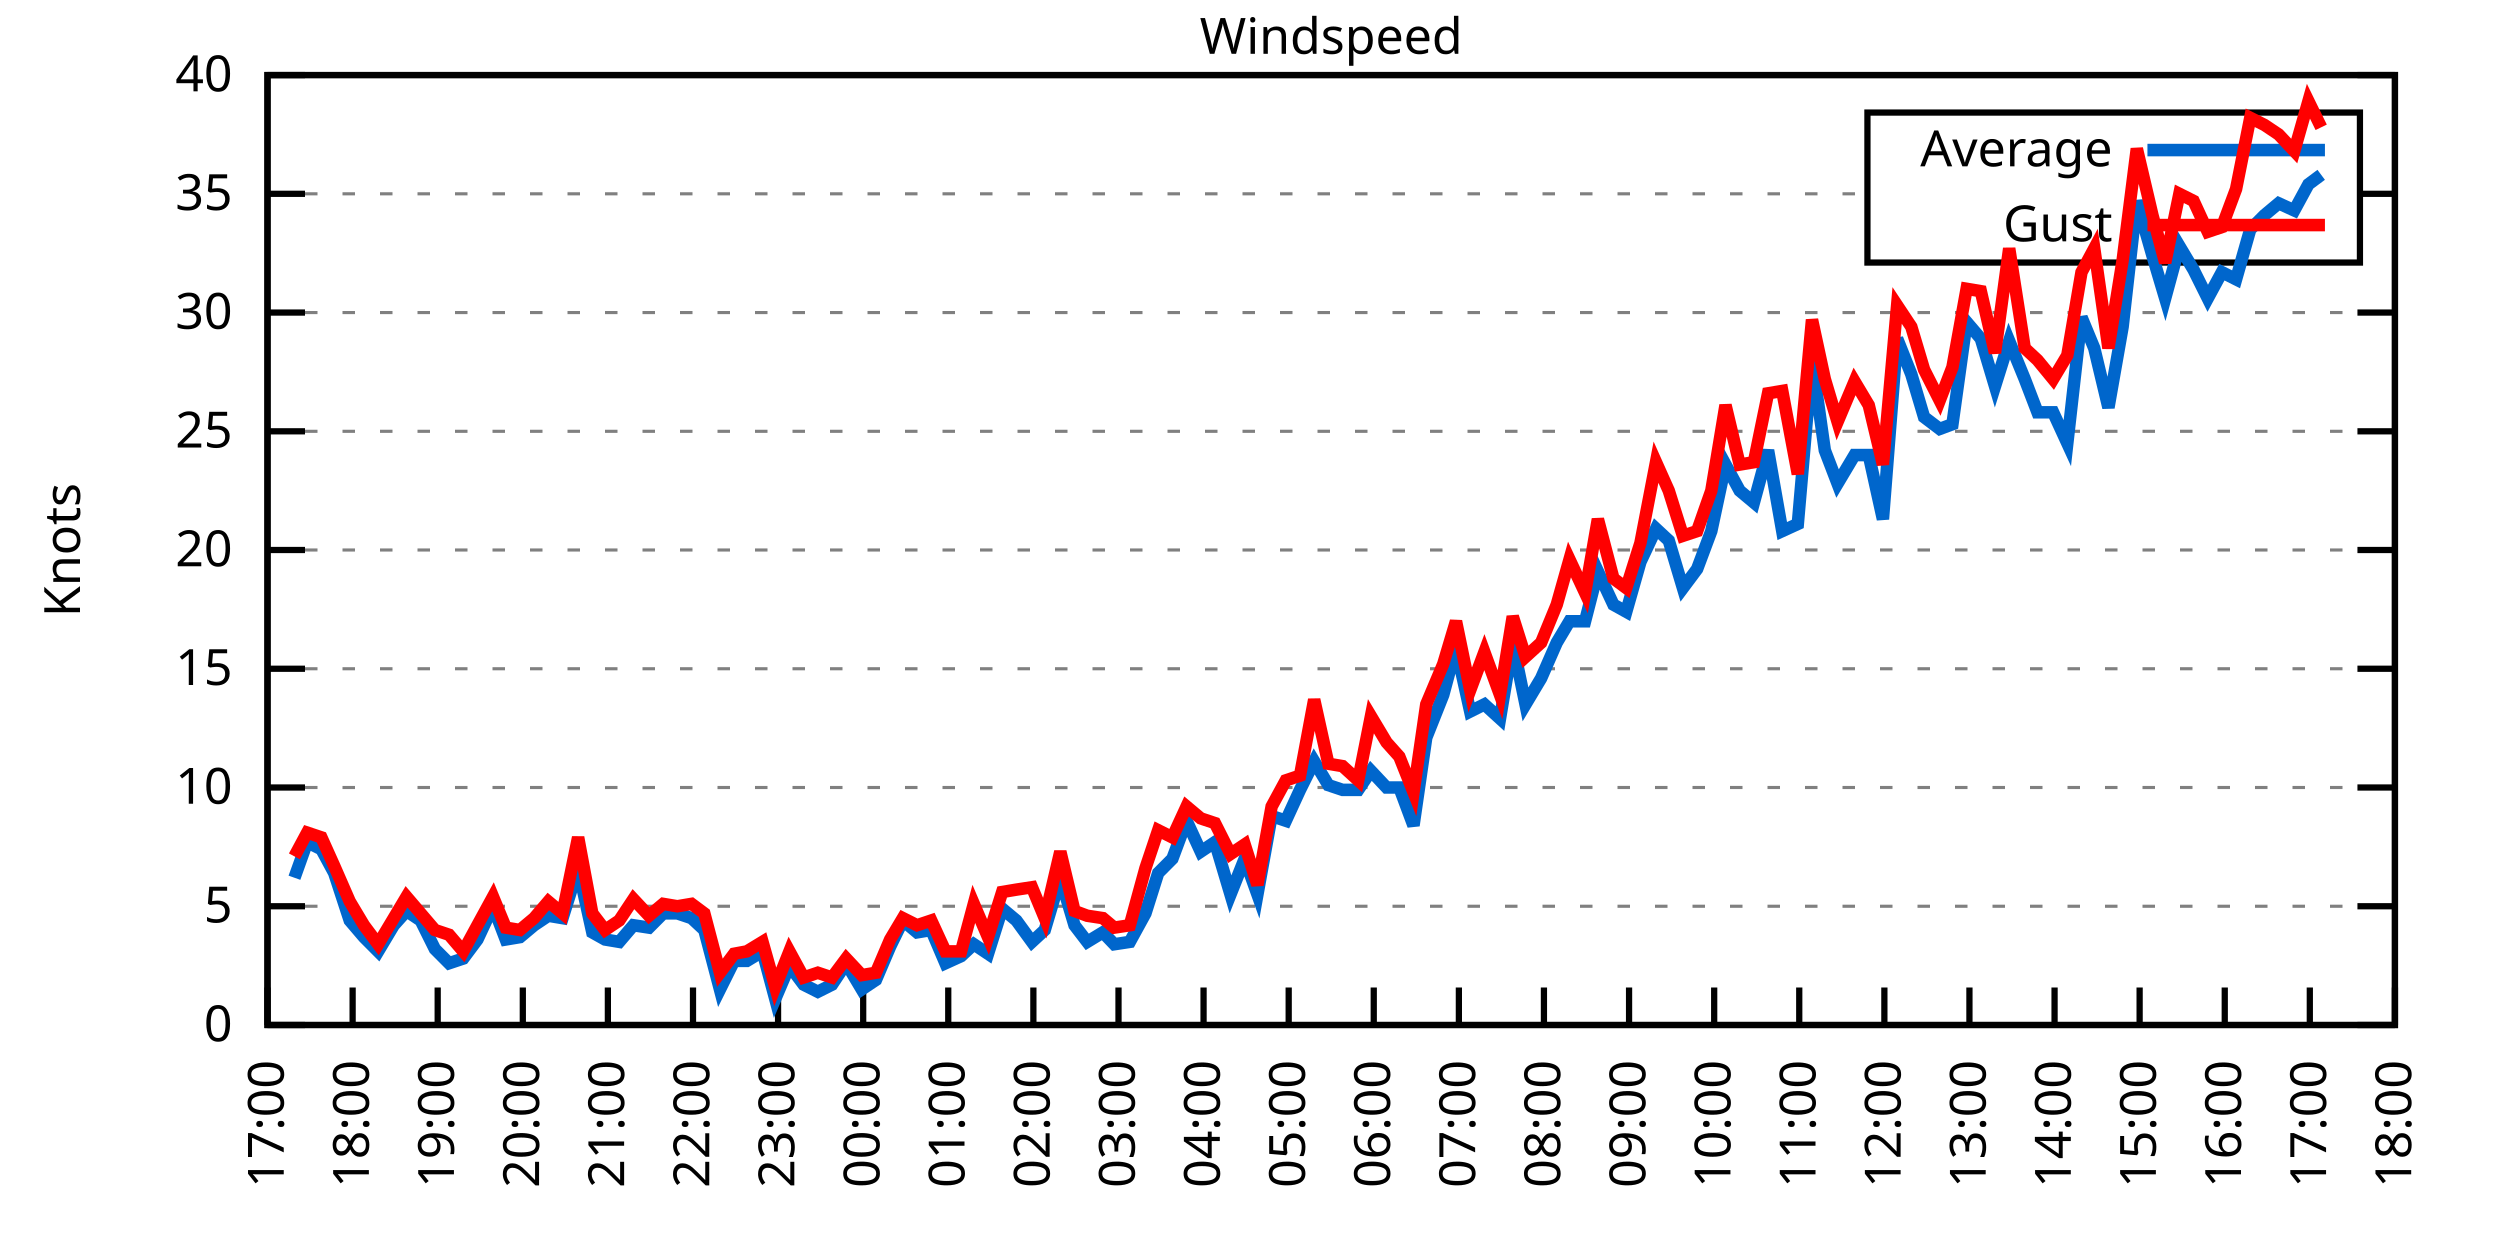
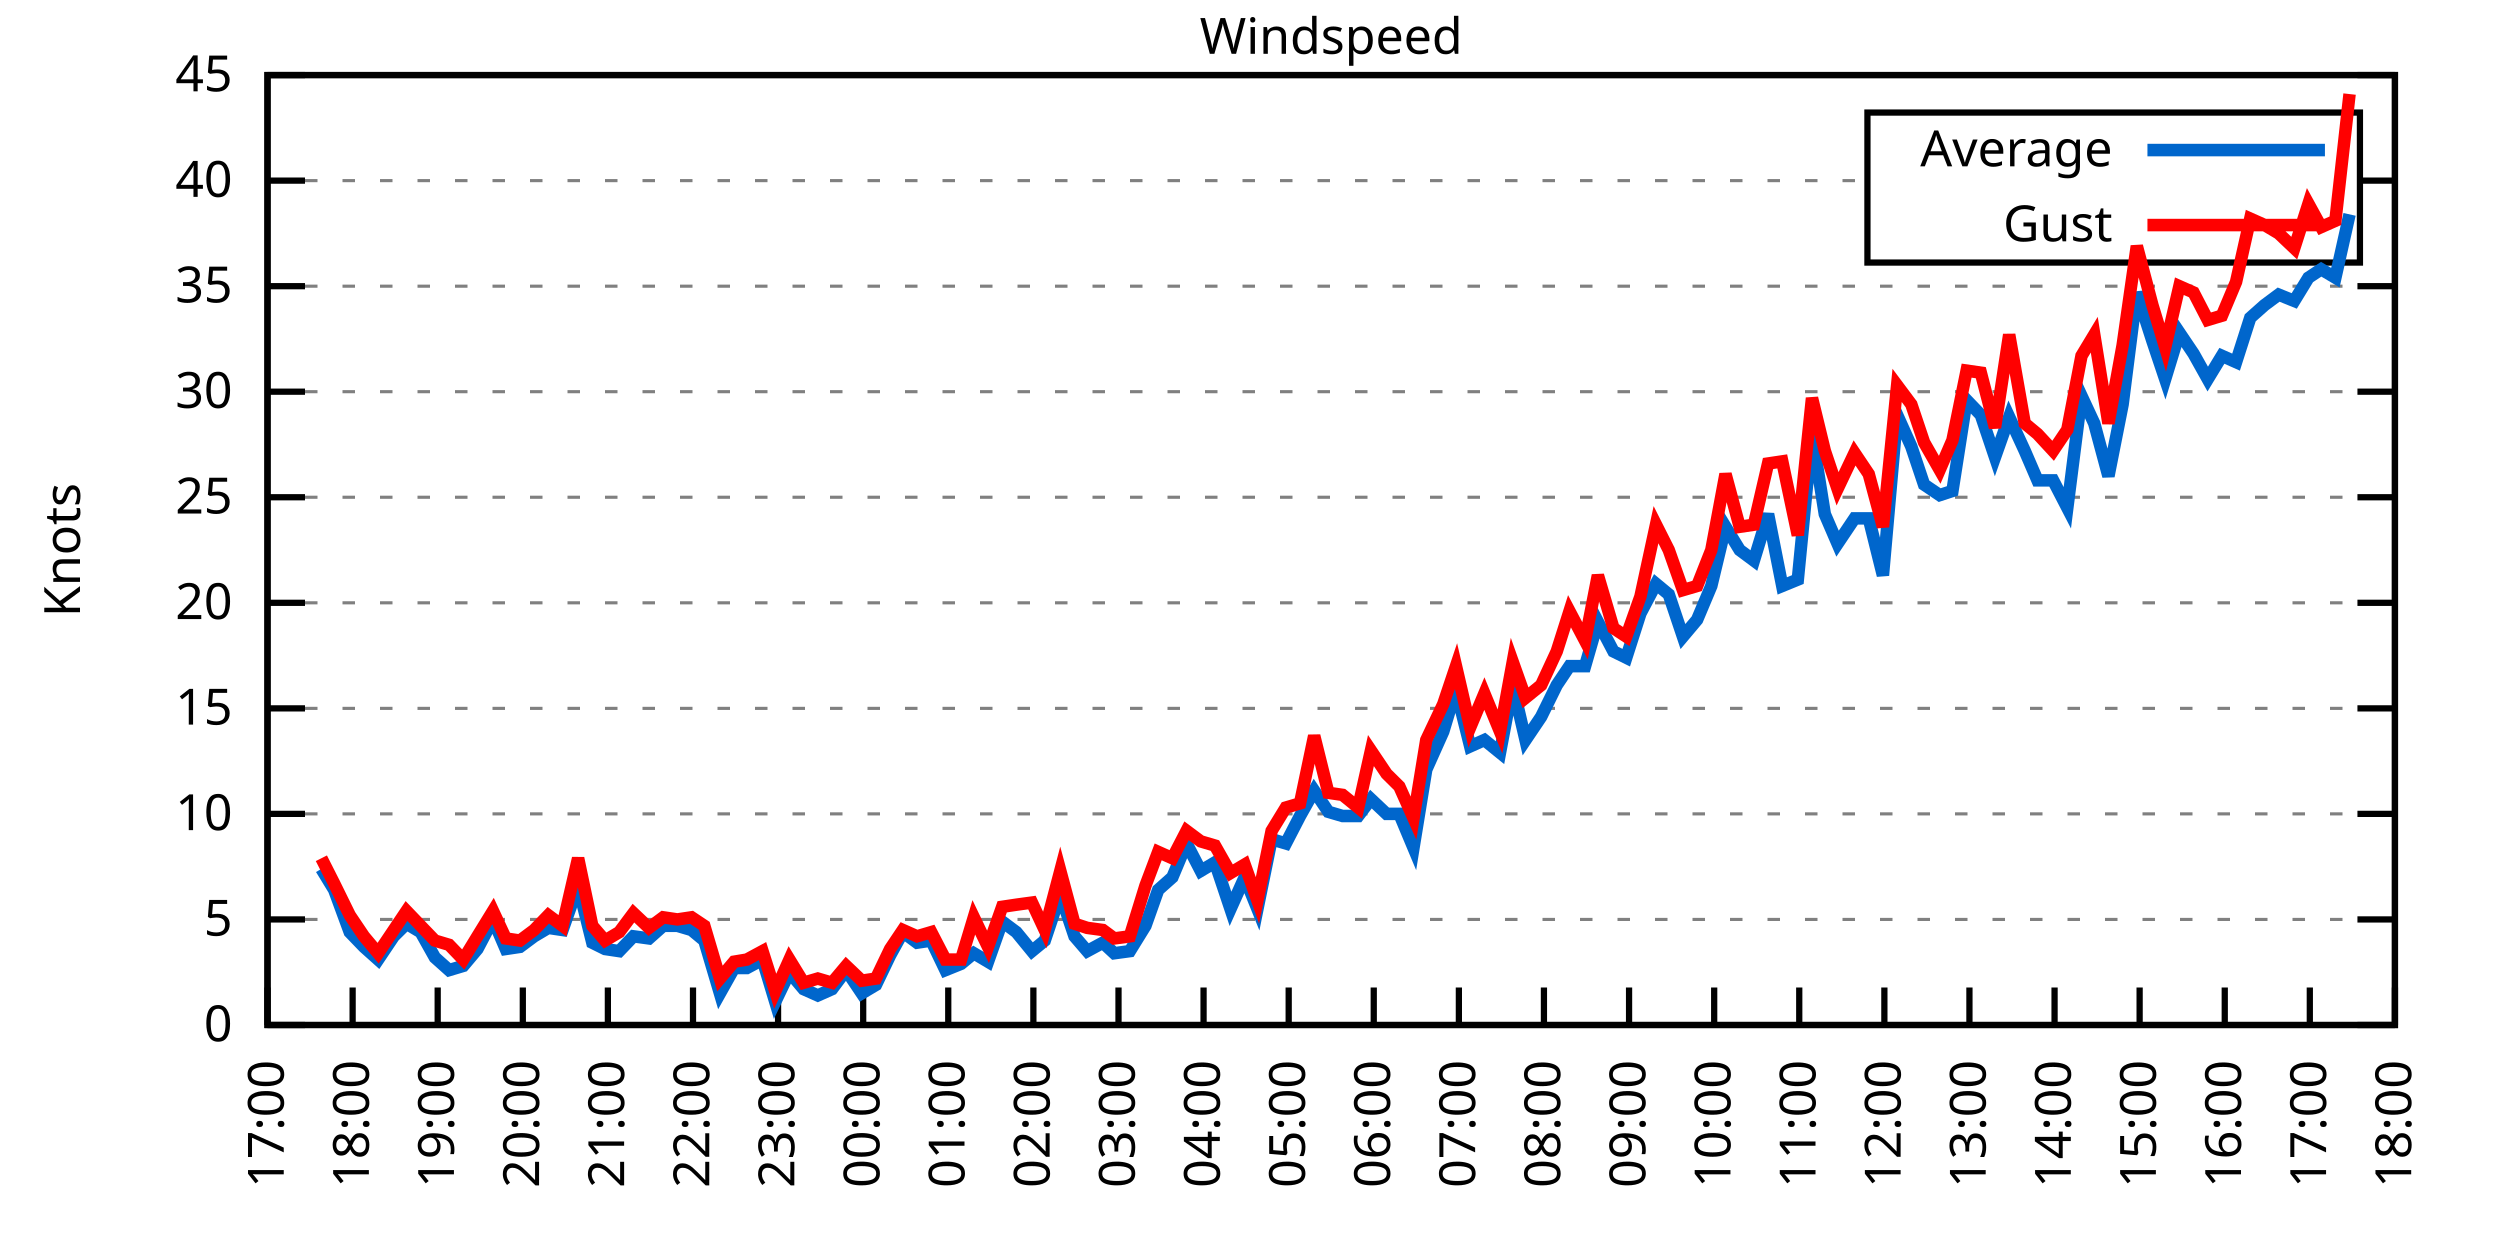
<svg xmlns="http://www.w3.org/2000/svg" xmlns:xlink="http://www.w3.org/1999/xlink" width="400" height="200" viewBox="0 0 400 200">
  <g id="gnuplot_canvas">
    <rect x="0" y="0" width="400" height="200" fill="none" />
    <defs>
      <circle id="gpDot" r="0.5" stroke-width="0.5" stroke="currentColor" />
      <path id="gpPt0" stroke-width="0.333" stroke="currentColor" d="M-1,0 h2 M0,-1 v2" />
      <path id="gpPt1" stroke-width="0.333" stroke="currentColor" d="M-1,-1 L1,1 M1,-1 L-1,1" />
      <path id="gpPt2" stroke-width="0.333" stroke="currentColor" d="M-1,0 L1,0 M0,-1 L0,1 M-1,-1 L1,1 M-1,1 L1,-1" />
      <rect id="gpPt3" stroke-width="0.333" stroke="currentColor" x="-1" y="-1" width="2" height="2" />
      <rect id="gpPt4" stroke-width="0.333" stroke="currentColor" fill="currentColor" x="-1" y="-1" width="2" height="2" />
      <circle id="gpPt5" stroke-width="0.333" stroke="currentColor" cx="0" cy="0" r="1" />
      <use xlink:href="#gpPt5" id="gpPt6" fill="currentColor" stroke="none" />
      <path id="gpPt7" stroke-width="0.333" stroke="currentColor" d="M0,-1.33 L-1.33,0.67 L1.33,0.67 z" />
      <use xlink:href="#gpPt7" id="gpPt8" fill="currentColor" stroke="none" />
      <use xlink:href="#gpPt7" id="gpPt9" stroke="currentColor" transform="rotate(180)" />
      <use xlink:href="#gpPt9" id="gpPt10" fill="currentColor" stroke="none" />
      <use xlink:href="#gpPt3" id="gpPt11" stroke="currentColor" transform="rotate(45)" />
      <use xlink:href="#gpPt11" id="gpPt12" fill="currentColor" stroke="none" />
      <path id="gpPt13" stroke-width="0.333" stroke="currentColor" d="M0,1.330 L1.265,0.411 L0.782,-1.067 L-0.782,-1.076 L-1.265,0.411 z" />
      <use xlink:href="#gpPt13" id="gpPt14" fill="currentColor" stroke="none" />
      <filter id="textbox" filterUnits="objectBoundingBox" x="0" y="0" height="1" width="1">
        <feFlood flood-color="white" flood-opacity="1" result="bgnd" />
        <feComposite in="SourceGraphic" in2="bgnd" operator="atop" />
      </filter>
      <filter id="greybox" filterUnits="objectBoundingBox" x="0" y="0" height="1" width="1">
        <feFlood flood-color="lightgrey" flood-opacity="1" result="grey" />
        <feComposite in="SourceGraphic" in2="grey" operator="atop" />
      </filter>
    </defs>
    <g fill="none" color="white" stroke="currentColor" stroke-width="1.00" stroke-linecap="butt" stroke-linejoin="miter">
</g>
    <g fill="none" color="black" stroke="currentColor" stroke-width="1.00" stroke-linecap="butt" stroke-linejoin="miter">
      <g stroke="none" shape-rendering="crispEdges">
        <polygon fill="rgb(255, 255, 255)" points="42.80,164.00 383.18,164.00 383.18,12.02 42.80,12.02 " />
      </g>
    </g>
    <g fill="none" color="black" stroke="currentColor" stroke-width="1.00" stroke-linecap="butt" stroke-linejoin="miter">
</g>
    <g fill="none" color="black" stroke="black" stroke-width="0.50" stroke-linecap="butt" stroke-linejoin="miter">
</g>
    <g fill="none" color="gray" stroke="currentColor" stroke-width="0.50" stroke-linecap="butt" stroke-linejoin="miter">
      <path stroke="gray" stroke-dasharray="2,4" class="gridline" d="M42.80,164.00 L383.19,164.00  " />
    </g>
    <g fill="none" color="gray" stroke="gray" stroke-width="1.00" stroke-linecap="butt" stroke-linejoin="miter">
</g>
    <g fill="none" color="black" stroke="currentColor" stroke-width="1.00" stroke-linecap="butt" stroke-linejoin="miter">
      <path stroke="black" d="M42.80,164.00 L48.80,164.00 M383.19,164.00 L377.19,164.00  " />
      <g transform="translate(37.20,166.60)" stroke="none" fill="black" font-family="Sans" font-size="8.00" text-anchor="end">
        <text>
          <tspan font-family="Sans"> 0</tspan>
        </text>
      </g>
    </g>
    <g fill="none" color="black" stroke="currentColor" stroke-width="1.00" stroke-linecap="butt" stroke-linejoin="miter">
</g>
    <g fill="none" color="black" stroke="black" stroke-width="0.50" stroke-linecap="butt" stroke-linejoin="miter">
</g>
    <g fill="none" color="gray" stroke="currentColor" stroke-width="0.50" stroke-linecap="butt" stroke-linejoin="miter">
-       <path stroke="gray" stroke-dasharray="2,4" class="gridline" d="M42.80,145.00 L383.19,145.00  " />
-     </g>
-     <g fill="none" color="gray" stroke="gray" stroke-width="1.00" stroke-linecap="butt" stroke-linejoin="miter">
- </g>
-     <g fill="none" color="black" stroke="currentColor" stroke-width="1.00" stroke-linecap="butt" stroke-linejoin="miter">
-       <path stroke="black" d="M42.80,145.00 L48.80,145.00 M383.19,145.00 L377.19,145.00  " />
-       <g transform="translate(37.20,147.60)" stroke="none" fill="black" font-family="Sans" font-size="8.00" text-anchor="end">
+       <path stroke="gray" stroke-dasharray="2,4" class="gridline" d="M42.80,147.11 L383.19,147.11  " />
+     </g>
+     <g fill="none" color="gray" stroke="gray" stroke-width="1.00" stroke-linecap="butt" stroke-linejoin="miter">
+ </g>
+     <g fill="none" color="black" stroke="currentColor" stroke-width="1.00" stroke-linecap="butt" stroke-linejoin="miter">
+       <path stroke="black" d="M42.80,147.11 L48.80,147.11 M383.19,147.11 L377.19,147.11  " />
+       <g transform="translate(37.20,149.71)" stroke="none" fill="black" font-family="Sans" font-size="8.00" text-anchor="end">
        <text>
          <tspan font-family="Sans"> 5</tspan>
        </text>
      </g>
    </g>
    <g fill="none" color="black" stroke="currentColor" stroke-width="1.00" stroke-linecap="butt" stroke-linejoin="miter">
</g>
    <g fill="none" color="black" stroke="black" stroke-width="0.50" stroke-linecap="butt" stroke-linejoin="miter">
</g>
    <g fill="none" color="gray" stroke="currentColor" stroke-width="0.50" stroke-linecap="butt" stroke-linejoin="miter">
-       <path stroke="gray" stroke-dasharray="2,4" class="gridline" d="M42.80,126.00 L383.19,126.00  " />
-     </g>
-     <g fill="none" color="gray" stroke="gray" stroke-width="1.00" stroke-linecap="butt" stroke-linejoin="miter">
- </g>
-     <g fill="none" color="black" stroke="currentColor" stroke-width="1.00" stroke-linecap="butt" stroke-linejoin="miter">
-       <path stroke="black" d="M42.80,126.00 L48.80,126.00 M383.19,126.00 L377.19,126.00  " />
-       <g transform="translate(37.20,128.60)" stroke="none" fill="black" font-family="Sans" font-size="8.00" text-anchor="end">
+       <path stroke="gray" stroke-dasharray="2,4" class="gridline" d="M42.80,130.22 L383.19,130.22  " />
+     </g>
+     <g fill="none" color="gray" stroke="gray" stroke-width="1.00" stroke-linecap="butt" stroke-linejoin="miter">
+ </g>
+     <g fill="none" color="black" stroke="currentColor" stroke-width="1.00" stroke-linecap="butt" stroke-linejoin="miter">
+       <path stroke="black" d="M42.80,130.22 L48.80,130.22 M383.19,130.22 L377.19,130.22  " />
+       <g transform="translate(37.20,132.82)" stroke="none" fill="black" font-family="Sans" font-size="8.00" text-anchor="end">
        <text>
          <tspan font-family="Sans"> 10</tspan>
        </text>
      </g>
    </g>
    <g fill="none" color="black" stroke="currentColor" stroke-width="1.00" stroke-linecap="butt" stroke-linejoin="miter">
</g>
    <g fill="none" color="black" stroke="black" stroke-width="0.50" stroke-linecap="butt" stroke-linejoin="miter">
</g>
    <g fill="none" color="gray" stroke="currentColor" stroke-width="0.50" stroke-linecap="butt" stroke-linejoin="miter">
-       <path stroke="gray" stroke-dasharray="2,4" class="gridline" d="M42.80,107.00 L383.19,107.00  " />
-     </g>
-     <g fill="none" color="gray" stroke="gray" stroke-width="1.00" stroke-linecap="butt" stroke-linejoin="miter">
- </g>
-     <g fill="none" color="black" stroke="currentColor" stroke-width="1.00" stroke-linecap="butt" stroke-linejoin="miter">
-       <path stroke="black" d="M42.80,107.00 L48.80,107.00 M383.19,107.00 L377.19,107.00  " />
-       <g transform="translate(37.20,109.60)" stroke="none" fill="black" font-family="Sans" font-size="8.00" text-anchor="end">
+       <path stroke="gray" stroke-dasharray="2,4" class="gridline" d="M42.80,113.34 L383.19,113.34  " />
+     </g>
+     <g fill="none" color="gray" stroke="gray" stroke-width="1.00" stroke-linecap="butt" stroke-linejoin="miter">
+ </g>
+     <g fill="none" color="black" stroke="currentColor" stroke-width="1.00" stroke-linecap="butt" stroke-linejoin="miter">
+       <path stroke="black" d="M42.80,113.34 L48.80,113.34 M383.19,113.34 L377.19,113.34  " />
+       <g transform="translate(37.20,115.94)" stroke="none" fill="black" font-family="Sans" font-size="8.00" text-anchor="end">
        <text>
          <tspan font-family="Sans"> 15</tspan>
        </text>
      </g>
    </g>
    <g fill="none" color="black" stroke="currentColor" stroke-width="1.00" stroke-linecap="butt" stroke-linejoin="miter">
</g>
    <g fill="none" color="black" stroke="black" stroke-width="0.50" stroke-linecap="butt" stroke-linejoin="miter">
</g>
    <g fill="none" color="gray" stroke="currentColor" stroke-width="0.50" stroke-linecap="butt" stroke-linejoin="miter">
-       <path stroke="gray" stroke-dasharray="2,4" class="gridline" d="M42.80,88.00 L383.19,88.00  " />
-     </g>
-     <g fill="none" color="gray" stroke="gray" stroke-width="1.00" stroke-linecap="butt" stroke-linejoin="miter">
- </g>
-     <g fill="none" color="black" stroke="currentColor" stroke-width="1.00" stroke-linecap="butt" stroke-linejoin="miter">
-       <path stroke="black" d="M42.80,88.00 L48.80,88.00 M383.19,88.00 L377.19,88.00  " />
-       <g transform="translate(37.20,90.60)" stroke="none" fill="black" font-family="Sans" font-size="8.00" text-anchor="end">
+       <path stroke="gray" stroke-dasharray="2,4" class="gridline" d="M42.80,96.45 L383.19,96.45  " />
+     </g>
+     <g fill="none" color="gray" stroke="gray" stroke-width="1.00" stroke-linecap="butt" stroke-linejoin="miter">
+ </g>
+     <g fill="none" color="black" stroke="currentColor" stroke-width="1.00" stroke-linecap="butt" stroke-linejoin="miter">
+       <path stroke="black" d="M42.80,96.45 L48.80,96.45 M383.19,96.45 L377.19,96.45  " />
+       <g transform="translate(37.20,99.05)" stroke="none" fill="black" font-family="Sans" font-size="8.00" text-anchor="end">
        <text>
          <tspan font-family="Sans"> 20</tspan>
        </text>
      </g>
    </g>
    <g fill="none" color="black" stroke="currentColor" stroke-width="1.00" stroke-linecap="butt" stroke-linejoin="miter">
</g>
    <g fill="none" color="black" stroke="black" stroke-width="0.50" stroke-linecap="butt" stroke-linejoin="miter">
</g>
    <g fill="none" color="gray" stroke="currentColor" stroke-width="0.50" stroke-linecap="butt" stroke-linejoin="miter">
-       <path stroke="gray" stroke-dasharray="2,4" class="gridline" d="M42.80,69.01 L383.19,69.01  " />
-     </g>
-     <g fill="none" color="gray" stroke="gray" stroke-width="1.00" stroke-linecap="butt" stroke-linejoin="miter">
- </g>
-     <g fill="none" color="black" stroke="currentColor" stroke-width="1.00" stroke-linecap="butt" stroke-linejoin="miter">
-       <path stroke="black" d="M42.80,69.01 L48.80,69.01 M383.19,69.01 L377.19,69.01  " />
-       <g transform="translate(37.20,71.61)" stroke="none" fill="black" font-family="Sans" font-size="8.00" text-anchor="end">
+       <path stroke="gray" stroke-dasharray="2,4" class="gridline" d="M42.80,79.56 L383.19,79.56  " />
+     </g>
+     <g fill="none" color="gray" stroke="gray" stroke-width="1.00" stroke-linecap="butt" stroke-linejoin="miter">
+ </g>
+     <g fill="none" color="black" stroke="currentColor" stroke-width="1.00" stroke-linecap="butt" stroke-linejoin="miter">
+       <path stroke="black" d="M42.80,79.56 L48.80,79.56 M383.19,79.56 L377.19,79.56  " />
+       <g transform="translate(37.20,82.16)" stroke="none" fill="black" font-family="Sans" font-size="8.00" text-anchor="end">
        <text>
          <tspan font-family="Sans"> 25</tspan>
        </text>
      </g>
    </g>
    <g fill="none" color="black" stroke="currentColor" stroke-width="1.00" stroke-linecap="butt" stroke-linejoin="miter">
</g>
    <g fill="none" color="black" stroke="black" stroke-width="0.50" stroke-linecap="butt" stroke-linejoin="miter">
</g>
    <g fill="none" color="gray" stroke="currentColor" stroke-width="0.50" stroke-linecap="butt" stroke-linejoin="miter">
-       <path stroke="gray" stroke-dasharray="2,4" class="gridline" d="M42.80,50.01 L383.19,50.01  " />
-     </g>
-     <g fill="none" color="gray" stroke="gray" stroke-width="1.00" stroke-linecap="butt" stroke-linejoin="miter">
- </g>
-     <g fill="none" color="black" stroke="currentColor" stroke-width="1.00" stroke-linecap="butt" stroke-linejoin="miter">
-       <path stroke="black" d="M42.80,50.01 L48.80,50.01 M383.19,50.01 L377.19,50.01  " />
-       <g transform="translate(37.20,52.61)" stroke="none" fill="black" font-family="Sans" font-size="8.00" text-anchor="end">
+       <path stroke="gray" stroke-dasharray="2,4" class="gridline" d="M42.80,62.67 L383.19,62.67  " />
+     </g>
+     <g fill="none" color="gray" stroke="gray" stroke-width="1.00" stroke-linecap="butt" stroke-linejoin="miter">
+ </g>
+     <g fill="none" color="black" stroke="currentColor" stroke-width="1.00" stroke-linecap="butt" stroke-linejoin="miter">
+       <path stroke="black" d="M42.80,62.67 L48.80,62.67 M383.19,62.67 L377.19,62.67  " />
+       <g transform="translate(37.20,65.27)" stroke="none" fill="black" font-family="Sans" font-size="8.00" text-anchor="end">
        <text>
          <tspan font-family="Sans"> 30</tspan>
        </text>
      </g>
    </g>
    <g fill="none" color="black" stroke="currentColor" stroke-width="1.00" stroke-linecap="butt" stroke-linejoin="miter">
</g>
    <g fill="none" color="black" stroke="black" stroke-width="0.50" stroke-linecap="butt" stroke-linejoin="miter">
</g>
    <g fill="none" color="gray" stroke="currentColor" stroke-width="0.50" stroke-linecap="butt" stroke-linejoin="miter">
-       <path stroke="gray" stroke-dasharray="2,4" class="gridline" d="M42.80,31.01 L298.79,31.01 M377.59,31.01 L383.19,31.01  " />
-     </g>
-     <g fill="none" color="gray" stroke="gray" stroke-width="1.00" stroke-linecap="butt" stroke-linejoin="miter">
- </g>
-     <g fill="none" color="black" stroke="currentColor" stroke-width="1.00" stroke-linecap="butt" stroke-linejoin="miter">
-       <path stroke="black" d="M42.80,31.01 L48.80,31.01 M383.19,31.01 L377.19,31.01  " />
-       <g transform="translate(37.20,33.61)" stroke="none" fill="black" font-family="Sans" font-size="8.00" text-anchor="end">
+       <path stroke="gray" stroke-dasharray="2,4" class="gridline" d="M42.80,45.79 L383.19,45.79  " />
+     </g>
+     <g fill="none" color="gray" stroke="gray" stroke-width="1.00" stroke-linecap="butt" stroke-linejoin="miter">
+ </g>
+     <g fill="none" color="black" stroke="currentColor" stroke-width="1.00" stroke-linecap="butt" stroke-linejoin="miter">
+       <path stroke="black" d="M42.80,45.79 L48.80,45.79 M383.19,45.79 L377.19,45.79  " />
+       <g transform="translate(37.20,48.39)" stroke="none" fill="black" font-family="Sans" font-size="8.00" text-anchor="end">
        <text>
          <tspan font-family="Sans"> 35</tspan>
+         </text>
+       </g>
+     </g>
+     <g fill="none" color="black" stroke="currentColor" stroke-width="1.00" stroke-linecap="butt" stroke-linejoin="miter">
+ </g>
+     <g fill="none" color="black" stroke="black" stroke-width="0.50" stroke-linecap="butt" stroke-linejoin="miter">
+ </g>
+     <g fill="none" color="gray" stroke="currentColor" stroke-width="0.50" stroke-linecap="butt" stroke-linejoin="miter">
+       <path stroke="gray" stroke-dasharray="2,4" class="gridline" d="M42.80,28.90 L298.79,28.90 M377.59,28.90 L383.19,28.90  " />
+     </g>
+     <g fill="none" color="gray" stroke="gray" stroke-width="1.00" stroke-linecap="butt" stroke-linejoin="miter">
+ </g>
+     <g fill="none" color="black" stroke="currentColor" stroke-width="1.00" stroke-linecap="butt" stroke-linejoin="miter">
+       <path stroke="black" d="M42.80,28.90 L48.80,28.90 M383.19,28.90 L377.19,28.90  " />
+       <g transform="translate(37.20,31.50)" stroke="none" fill="black" font-family="Sans" font-size="8.00" text-anchor="end">
+         <text>
+           <tspan font-family="Sans"> 40</tspan>
        </text>
      </g>
    </g>
    <g fill="none" color="black" stroke="currentColor" stroke-width="1.00" stroke-linecap="butt" stroke-linejoin="miter">
</g>
    <g fill="none" color="black" stroke="black" stroke-width="0.50" stroke-linecap="butt" stroke-linejoin="miter">
</g>
    <g fill="none" color="gray" stroke="currentColor" stroke-width="0.50" stroke-linecap="butt" stroke-linejoin="miter">
      <path stroke="gray" stroke-dasharray="2,4" class="gridline" d="M42.80,12.01 L383.19,12.01  " />
    </g>
    <g fill="none" color="gray" stroke="gray" stroke-width="1.00" stroke-linecap="butt" stroke-linejoin="miter">
</g>
    <g fill="none" color="black" stroke="currentColor" stroke-width="1.00" stroke-linecap="butt" stroke-linejoin="miter">
      <path stroke="black" d="M42.80,12.01 L48.80,12.01 M383.19,12.01 L377.19,12.01  " />
      <g transform="translate(37.20,14.61)" stroke="none" fill="black" font-family="Sans" font-size="8.00" text-anchor="end">
        <text>
-           <tspan font-family="Sans"> 40</tspan>
+           <tspan font-family="Sans"> 45</tspan>
        </text>
      </g>
    </g>
    <g fill="none" color="black" stroke="currentColor" stroke-width="1.00" stroke-linecap="butt" stroke-linejoin="miter">
      <path stroke="black" d="M42.80,164.00 L42.80,158.00  " />
      <g transform="translate(45.40,169.60) rotate(270.00)" stroke="none" fill="black" font-family="Sans" font-size="8.00" text-anchor="end">
        <text>
          <tspan font-family="Sans">17:00</tspan>
        </text>
      </g>
    </g>
    <g fill="none" color="black" stroke="currentColor" stroke-width="1.00" stroke-linecap="butt" stroke-linejoin="miter">
      <path stroke="black" d="M56.42,164.00 L56.42,158.00  " />
      <g transform="translate(59.02,169.60) rotate(270.00)" stroke="none" fill="black" font-family="Sans" font-size="8.00" text-anchor="end">
        <text>
          <tspan font-family="Sans">18:00</tspan>
        </text>
      </g>
    </g>
    <g fill="none" color="black" stroke="currentColor" stroke-width="1.00" stroke-linecap="butt" stroke-linejoin="miter">
      <path stroke="black" d="M70.03,164.00 L70.03,158.00  " />
      <g transform="translate(72.63,169.60) rotate(270.00)" stroke="none" fill="black" font-family="Sans" font-size="8.00" text-anchor="end">
        <text>
          <tspan font-family="Sans">19:00</tspan>
        </text>
      </g>
    </g>
    <g fill="none" color="black" stroke="currentColor" stroke-width="1.00" stroke-linecap="butt" stroke-linejoin="miter">
      <path stroke="black" d="M83.65,164.00 L83.65,158.00  " />
      <g transform="translate(86.25,169.60) rotate(270.00)" stroke="none" fill="black" font-family="Sans" font-size="8.00" text-anchor="end">
        <text>
          <tspan font-family="Sans">20:00</tspan>
        </text>
      </g>
    </g>
    <g fill="none" color="black" stroke="currentColor" stroke-width="1.00" stroke-linecap="butt" stroke-linejoin="miter">
      <path stroke="black" d="M97.26,164.00 L97.26,158.00  " />
      <g transform="translate(99.86,169.60) rotate(270.00)" stroke="none" fill="black" font-family="Sans" font-size="8.00" text-anchor="end">
        <text>
          <tspan font-family="Sans">21:00</tspan>
        </text>
      </g>
    </g>
    <g fill="none" color="black" stroke="currentColor" stroke-width="1.00" stroke-linecap="butt" stroke-linejoin="miter">
      <path stroke="black" d="M110.88,164.00 L110.88,158.00  " />
      <g transform="translate(113.48,169.60) rotate(270.00)" stroke="none" fill="black" font-family="Sans" font-size="8.00" text-anchor="end">
        <text>
          <tspan font-family="Sans">22:00</tspan>
        </text>
      </g>
    </g>
    <g fill="none" color="black" stroke="currentColor" stroke-width="1.00" stroke-linecap="butt" stroke-linejoin="miter">
      <path stroke="black" d="M124.49,164.00 L124.49,158.00  " />
      <g transform="translate(127.09,169.60) rotate(270.00)" stroke="none" fill="black" font-family="Sans" font-size="8.00" text-anchor="end">
        <text>
          <tspan font-family="Sans">23:00</tspan>
        </text>
      </g>
    </g>
    <g fill="none" color="black" stroke="currentColor" stroke-width="1.00" stroke-linecap="butt" stroke-linejoin="miter">
      <path stroke="black" d="M138.11,164.00 L138.11,158.00  " />
      <g transform="translate(140.71,169.60) rotate(270.00)" stroke="none" fill="black" font-family="Sans" font-size="8.00" text-anchor="end">
        <text>
          <tspan font-family="Sans">00:00</tspan>
        </text>
      </g>
    </g>
    <g fill="none" color="black" stroke="currentColor" stroke-width="1.00" stroke-linecap="butt" stroke-linejoin="miter">
      <path stroke="black" d="M151.72,164.00 L151.72,158.00  " />
      <g transform="translate(154.32,169.60) rotate(270.00)" stroke="none" fill="black" font-family="Sans" font-size="8.00" text-anchor="end">
        <text>
          <tspan font-family="Sans">01:00</tspan>
        </text>
      </g>
    </g>
    <g fill="none" color="black" stroke="currentColor" stroke-width="1.00" stroke-linecap="butt" stroke-linejoin="miter">
      <path stroke="black" d="M165.34,164.00 L165.34,158.00  " />
      <g transform="translate(167.94,169.60) rotate(270.00)" stroke="none" fill="black" font-family="Sans" font-size="8.00" text-anchor="end">
        <text>
          <tspan font-family="Sans">02:00</tspan>
        </text>
      </g>
    </g>
    <g fill="none" color="black" stroke="currentColor" stroke-width="1.00" stroke-linecap="butt" stroke-linejoin="miter">
      <path stroke="black" d="M178.96,164.00 L178.96,158.00  " />
      <g transform="translate(181.56,169.60) rotate(270.00)" stroke="none" fill="black" font-family="Sans" font-size="8.00" text-anchor="end">
        <text>
          <tspan font-family="Sans">03:00</tspan>
        </text>
      </g>
    </g>
    <g fill="none" color="black" stroke="currentColor" stroke-width="1.00" stroke-linecap="butt" stroke-linejoin="miter">
      <path stroke="black" d="M192.57,164.00 L192.57,158.00  " />
      <g transform="translate(195.17,169.60) rotate(270.00)" stroke="none" fill="black" font-family="Sans" font-size="8.00" text-anchor="end">
        <text>
          <tspan font-family="Sans">04:00</tspan>
        </text>
      </g>
    </g>
    <g fill="none" color="black" stroke="currentColor" stroke-width="1.00" stroke-linecap="butt" stroke-linejoin="miter">
      <path stroke="black" d="M206.19,164.00 L206.19,158.00  " />
      <g transform="translate(208.79,169.60) rotate(270.00)" stroke="none" fill="black" font-family="Sans" font-size="8.00" text-anchor="end">
        <text>
          <tspan font-family="Sans">05:00</tspan>
        </text>
      </g>
    </g>
    <g fill="none" color="black" stroke="currentColor" stroke-width="1.00" stroke-linecap="butt" stroke-linejoin="miter">
      <path stroke="black" d="M219.80,164.00 L219.80,158.00  " />
      <g transform="translate(222.40,169.60) rotate(270.00)" stroke="none" fill="black" font-family="Sans" font-size="8.00" text-anchor="end">
        <text>
          <tspan font-family="Sans">06:00</tspan>
        </text>
      </g>
    </g>
    <g fill="none" color="black" stroke="currentColor" stroke-width="1.00" stroke-linecap="butt" stroke-linejoin="miter">
      <path stroke="black" d="M233.42,164.00 L233.42,158.00  " />
      <g transform="translate(236.02,169.60) rotate(270.00)" stroke="none" fill="black" font-family="Sans" font-size="8.00" text-anchor="end">
        <text>
          <tspan font-family="Sans">07:00</tspan>
        </text>
      </g>
    </g>
    <g fill="none" color="black" stroke="currentColor" stroke-width="1.00" stroke-linecap="butt" stroke-linejoin="miter">
      <path stroke="black" d="M247.03,164.00 L247.03,158.00  " />
      <g transform="translate(249.63,169.60) rotate(270.00)" stroke="none" fill="black" font-family="Sans" font-size="8.00" text-anchor="end">
        <text>
          <tspan font-family="Sans">08:00</tspan>
        </text>
      </g>
    </g>
    <g fill="none" color="black" stroke="currentColor" stroke-width="1.00" stroke-linecap="butt" stroke-linejoin="miter">
      <path stroke="black" d="M260.65,164.00 L260.65,158.00  " />
      <g transform="translate(263.25,169.60) rotate(270.00)" stroke="none" fill="black" font-family="Sans" font-size="8.00" text-anchor="end">
        <text>
          <tspan font-family="Sans">09:00</tspan>
        </text>
      </g>
    </g>
    <g fill="none" color="black" stroke="currentColor" stroke-width="1.00" stroke-linecap="butt" stroke-linejoin="miter">
      <path stroke="black" d="M274.27,164.00 L274.27,158.00  " />
      <g transform="translate(276.87,169.60) rotate(270.00)" stroke="none" fill="black" font-family="Sans" font-size="8.00" text-anchor="end">
        <text>
          <tspan font-family="Sans">10:00</tspan>
        </text>
      </g>
    </g>
    <g fill="none" color="black" stroke="currentColor" stroke-width="1.00" stroke-linecap="butt" stroke-linejoin="miter">
      <path stroke="black" d="M287.88,164.00 L287.88,158.00  " />
      <g transform="translate(290.48,169.60) rotate(270.00)" stroke="none" fill="black" font-family="Sans" font-size="8.00" text-anchor="end">
        <text>
          <tspan font-family="Sans">11:00</tspan>
        </text>
      </g>
    </g>
    <g fill="none" color="black" stroke="currentColor" stroke-width="1.00" stroke-linecap="butt" stroke-linejoin="miter">
      <path stroke="black" d="M301.50,164.00 L301.50,158.00  " />
      <g transform="translate(304.10,169.60) rotate(270.00)" stroke="none" fill="black" font-family="Sans" font-size="8.00" text-anchor="end">
        <text>
          <tspan font-family="Sans">12:00</tspan>
        </text>
      </g>
    </g>
    <g fill="none" color="black" stroke="currentColor" stroke-width="1.00" stroke-linecap="butt" stroke-linejoin="miter">
      <path stroke="black" d="M315.11,164.00 L315.11,158.00  " />
      <g transform="translate(317.71,169.60) rotate(270.00)" stroke="none" fill="black" font-family="Sans" font-size="8.00" text-anchor="end">
        <text>
          <tspan font-family="Sans">13:00</tspan>
        </text>
      </g>
    </g>
    <g fill="none" color="black" stroke="currentColor" stroke-width="1.00" stroke-linecap="butt" stroke-linejoin="miter">
      <path stroke="black" d="M328.73,164.00 L328.73,158.00  " />
      <g transform="translate(331.33,169.60) rotate(270.00)" stroke="none" fill="black" font-family="Sans" font-size="8.00" text-anchor="end">
        <text>
          <tspan font-family="Sans">14:00</tspan>
        </text>
      </g>
    </g>
    <g fill="none" color="black" stroke="currentColor" stroke-width="1.00" stroke-linecap="butt" stroke-linejoin="miter">
      <path stroke="black" d="M342.34,164.00 L342.34,158.00  " />
      <g transform="translate(344.94,169.60) rotate(270.00)" stroke="none" fill="black" font-family="Sans" font-size="8.00" text-anchor="end">
        <text>
          <tspan font-family="Sans">15:00</tspan>
        </text>
      </g>
    </g>
    <g fill="none" color="black" stroke="currentColor" stroke-width="1.00" stroke-linecap="butt" stroke-linejoin="miter">
      <path stroke="black" d="M355.96,164.00 L355.96,158.00  " />
      <g transform="translate(358.56,169.60) rotate(270.00)" stroke="none" fill="black" font-family="Sans" font-size="8.00" text-anchor="end">
        <text>
          <tspan font-family="Sans">16:00</tspan>
        </text>
      </g>
    </g>
    <g fill="none" color="black" stroke="currentColor" stroke-width="1.00" stroke-linecap="butt" stroke-linejoin="miter">
      <path stroke="black" d="M369.57,164.00 L369.57,158.00  " />
      <g transform="translate(372.17,169.60) rotate(270.00)" stroke="none" fill="black" font-family="Sans" font-size="8.00" text-anchor="end">
        <text>
          <tspan font-family="Sans">17:00</tspan>
        </text>
      </g>
    </g>
    <g fill="none" color="black" stroke="currentColor" stroke-width="1.00" stroke-linecap="butt" stroke-linejoin="miter">
      <path stroke="black" d="M383.19,164.00 L383.19,158.00  " />
      <g transform="translate(385.79,169.60) rotate(270.00)" stroke="none" fill="black" font-family="Sans" font-size="8.00" text-anchor="end">
        <text>
          <tspan font-family="Sans">18:00</tspan>
        </text>
      </g>
    </g>
    <g fill="none" color="black" stroke="currentColor" stroke-width="1.00" stroke-linecap="butt" stroke-linejoin="miter">
</g>
    <g fill="none" color="black" stroke="currentColor" stroke-width="1.00" stroke-linecap="butt" stroke-linejoin="miter">
      <path stroke="black" d="M42.80,12.01 L42.80,164.00 L383.19,164.00 L383.19,12.01 L42.80,12.01 Z  " />
    </g>
    <g fill="none" color="black" stroke="currentColor" stroke-width="1.00" stroke-linecap="butt" stroke-linejoin="miter">
</g>
    <g fill="none" color="black" stroke="currentColor" stroke-width="1.00" stroke-linecap="butt" stroke-linejoin="miter">
      <path stroke="black" d="M298.79,42.01 L298.79,18.01 L377.59,18.01 L377.59,42.01 L298.79,42.01 Z  " />
    </g>
    <g id="Windspeed_plot_1">
      <g fill="none" color="white" stroke="black" stroke-width="2.00" stroke-linecap="butt" stroke-linejoin="miter">
</g>
      <g fill="none" color="black" stroke="currentColor" stroke-width="2.00" stroke-linecap="butt" stroke-linejoin="miter">
        <g transform="translate(337.99,26.61)" stroke="none" fill="black" font-family="Sans" font-size="8.00" text-anchor="end">
          <text>
            <tspan font-family="Sans">Average</tspan>
          </text>
        </g>
      </g>
      <g fill="none" color="black" stroke="currentColor" stroke-width="2.00" stroke-linecap="butt" stroke-linejoin="miter">
-         <path stroke="rgb(  0, 102, 204)" d="M343.59,24.01 L371.99,24.01 M47.11,140.44 L49.15,134.74 L51.42,135.88 L53.47,139.68 L55.96,147.28 L58.23,149.94   L60.50,152.22 L63.00,148.04 L65.04,145.76 L67.31,147.28 L69.58,151.84 L71.85,154.12 L74.12,153.36 L76.39,150.32   L78.88,145.00 L80.92,150.32 L83.19,149.94 L85.46,148.04 L87.73,146.52 L90.00,146.90 L92.50,138.92 L94.77,149.18   L96.81,150.32 L99.08,150.70 L101.35,148.04 L103.84,148.42 L106.11,146.14 L108.38,146.14 L110.65,146.90 L112.69,148.80   L115.19,158.30 L117.46,153.74 L119.50,153.74 L122.00,152.22 L124.04,159.82 L126.31,154.50 L128.58,157.54 L130.85,158.68   L133.12,157.54 L135.39,154.12 L137.88,158.30 L140.15,156.78 L142.42,151.46 L144.46,147.28 L146.73,149.18 L149.00,148.80   L151.27,154.12 L153.77,152.98 L155.81,151.08 L158.08,152.60 L160.35,145.38 L162.62,147.28 L165.11,150.70 L167.16,148.80   L169.65,140.44 L171.92,148.04 L173.96,150.70 L176.46,149.18 L178.28,151.08 L180.77,150.70 L183.27,146.14 L185.31,139.68   L187.58,137.40 L189.85,131.32 L192.12,136.26 L194.39,134.74 L196.88,143.10 L199.15,137.40 L201.19,143.10 L203.46,130.56   L205.73,131.32 L208.00,126.38 L210.27,121.82 L212.54,125.62 L214.81,126.38 L217.31,126.38 L219.35,123.34 L221.85,126.00   L223.89,126.00 L226.16,132.08 L228.20,118.02 L230.92,111.18 L232.96,103.58 L235.23,113.84 L237.50,112.70 L240.00,114.98   L242.04,102.82 L244.08,112.70 L246.58,108.52 L249.08,102.82 L251.12,99.40 L253.61,99.40 L255.66,91.42 L258.15,96.74   L260.20,97.88 L262.47,89.90 L264.96,84.59 L267.00,86.49 L269.27,94.08 L271.54,91.04 L273.81,84.97 L276.08,74.33   L278.35,78.51 L280.62,80.41 L282.89,72.05 L285.16,84.97 L287.65,83.83 L289.92,57.61 L291.97,72.05 L294.01,77.37   L296.73,72.81 L299.00,72.81 L301.27,83.07 L303.54,54.19 L305.81,59.89 L307.85,66.73 L310.35,68.63 L312.39,67.87   L314.66,51.53 L316.93,54.19 L319.20,61.79 L321.47,54.57 L323.96,60.65 L326.00,65.97 L328.50,65.97 L330.77,70.91   L333.04,50.77 L335.08,55.71 L337.35,65.21 L339.62,52.29 L341.89,32.15 L344.39,40.89 L346.43,47.73 L348.70,39.37   L350.97,43.17 L353.24,47.73 L355.50,43.55 L357.77,44.69 L360.04,36.71 L362.31,34.43 L364.58,32.53 L367.08,33.67   L369.35,29.49 L371.39,27.97  " />
+         <path stroke="rgb(  0, 102, 204)" d="M343.59,24.01 L371.99,24.01 M51.42,139.01 L53.47,142.38 L55.96,149.14 L58.23,151.50 L60.50,153.53 L63.00,149.81   L65.04,147.79 L67.31,149.14 L69.58,153.19 L71.85,155.22 L74.12,154.54 L76.39,151.84 L78.88,147.11 L80.92,151.84   L83.19,151.50 L85.46,149.81 L87.73,148.46 L90.00,148.80 L92.50,141.71 L94.77,150.83 L96.81,151.84 L99.08,152.18   L101.35,149.81 L103.84,150.15 L106.11,148.13 L108.38,148.13 L110.65,148.80 L112.69,150.49 L115.19,158.93 L117.46,154.88   L119.50,154.88 L122.00,153.53 L124.04,160.28 L126.31,155.56 L128.58,158.26 L130.85,159.27 L133.12,158.26 L135.39,155.22   L137.88,158.93 L140.15,157.58 L142.42,152.85 L144.46,149.14 L146.73,150.83 L149.00,150.49 L151.27,155.22 L153.77,154.21   L155.81,152.52 L158.08,153.87 L160.35,147.45 L162.62,149.14 L165.11,152.18 L167.16,150.49 L169.65,143.06 L171.92,149.81   L173.96,152.18 L176.46,150.83 L178.28,152.52 L180.77,152.18 L183.27,148.13 L185.31,142.38 L187.58,140.36 L189.85,134.95   L192.12,139.34 L194.39,137.99 L196.88,145.42 L199.15,140.36 L201.19,145.42 L203.46,134.28 L205.73,134.95 L208.00,130.56   L210.27,126.51 L212.54,129.89 L214.81,130.56 L217.31,130.56 L219.35,127.86 L221.85,130.22 L223.89,130.22 L226.16,135.63   L228.20,123.13 L230.92,117.05 L232.96,110.30 L235.23,119.42 L237.50,118.40 L240.00,120.43 L242.04,109.62 L244.08,118.40   L246.58,114.69 L249.08,109.62 L251.12,106.58 L253.61,106.58 L255.66,99.49 L258.15,104.22 L260.20,105.23 L262.47,98.14   L264.96,93.41 L267.00,95.10 L269.27,101.85 L271.54,99.15 L273.81,93.75 L276.08,84.29 L278.35,88.00 L280.62,89.69   L282.89,82.26 L285.16,93.75 L287.65,92.73 L289.92,69.43 L291.97,82.26 L294.01,86.99 L296.73,82.94 L299.00,82.94   L301.27,92.06 L303.54,66.39 L305.81,71.45 L307.85,77.53 L310.35,79.22 L312.39,78.55 L314.66,64.02 L316.93,66.39   L319.20,73.14 L321.47,66.73 L323.96,72.13 L326.00,76.86 L328.50,76.86 L330.77,81.25 L333.04,63.35 L335.08,67.74   L337.35,76.18 L339.62,64.70 L341.89,46.80 L344.39,54.57 L346.43,60.65 L348.70,53.22 L350.97,56.59 L353.24,60.65   L355.50,56.93 L357.77,57.94 L360.04,50.85 L362.31,48.83 L364.58,47.14 L367.08,48.15 L369.35,44.43 L371.39,43.08   L373.66,44.43 L375.93,34.30  " />
      </g>
    </g>
    <g id="Windspeed_plot_2">
      <g fill="none" color="black" stroke="currentColor" stroke-width="2.00" stroke-linecap="butt" stroke-linejoin="miter">
        <g transform="translate(337.99,38.61)" stroke="none" fill="black" font-family="Sans" font-size="8.00" text-anchor="end">
          <text>
            <tspan font-family="Sans">Gust</tspan>
          </text>
        </g>
      </g>
      <g fill="none" color="black" stroke="currentColor" stroke-width="2.00" stroke-linecap="butt" stroke-linejoin="miter">
-         <path stroke="rgb(255,   0,   0)" d="M343.59,36.01 L371.99,36.01 M47.11,137.02 L49.15,133.22 L51.42,133.98 L53.47,138.54 L55.96,144.24 L58.23,148.04   L60.50,151.08 L63.00,146.90 L65.04,143.48 L67.31,146.14 L69.58,148.80 L71.85,149.56 L74.12,152.22 L76.39,148.04   L78.88,143.48 L80.92,148.42 L83.19,148.80 L85.46,146.90 L87.73,144.24 L90.00,146.14 L92.50,133.98 L94.77,146.14   L96.81,148.80 L99.08,147.28 L101.35,143.86 L103.84,146.52 L106.11,144.62 L108.38,145.00 L110.65,144.62 L112.69,146.14   L115.19,155.64 L117.46,152.60 L119.50,152.22 L122.00,150.70 L124.04,157.92 L126.31,152.22 L128.58,156.40 L130.85,155.64   L133.12,156.40 L135.39,153.36 L137.88,156.02 L140.15,155.64 L142.42,150.32 L144.46,146.90 L146.73,148.04 L149.00,147.28   L151.27,152.22 L153.77,152.22 L155.81,144.62 L158.08,149.94 L160.35,142.72 L162.62,142.34 L165.11,141.96 L167.16,146.90   L169.65,136.26 L171.92,145.76 L173.96,146.52 L176.46,146.90 L178.28,148.42 L180.77,148.04 L183.27,138.92 L185.31,132.84   L187.58,133.98 L189.85,129.04 L192.12,130.94 L194.39,131.70 L196.88,136.64 L199.15,135.12 L201.19,141.58 L203.46,129.04   L205.73,124.86 L208.00,124.10 L210.27,111.94 L212.54,122.20 L214.81,122.58 L217.31,124.86 L219.35,114.60 L221.85,118.78   L223.89,121.06 L226.16,126.76 L228.20,112.70 L230.92,106.24 L232.96,99.40 L235.23,110.42 L237.50,104.34 L240.00,111.18   L242.04,98.64 L244.08,105.10 L246.58,102.82 L249.08,96.74 L251.12,89.52 L253.61,94.84 L255.66,83.07 L258.15,92.56   L260.20,94.08 L262.47,86.87 L264.96,73.95 L267.00,78.51 L269.27,85.73 L271.54,84.97 L273.81,78.51 L276.08,64.83   L278.35,74.33 L280.62,73.95 L282.89,62.93 L285.16,62.55 L287.65,75.85 L289.92,51.15 L291.97,60.65 L294.01,67.49   L296.73,61.03 L299.00,64.83 L301.27,74.33 L303.54,48.87 L305.81,52.29 L307.85,59.13 L310.35,64.07 L312.39,58.75   L314.66,46.21 L316.93,46.59 L319.20,56.47 L321.47,39.75 L323.96,55.71 L326.00,57.61 L328.50,60.65 L330.77,56.85   L333.04,43.55 L335.08,39.75 L337.35,55.71 L339.62,41.65 L341.89,23.79 L344.39,34.43 L346.43,42.03 L348.70,31.01   L350.97,32.15 L353.24,37.09 L355.50,36.33 L357.77,30.25 L360.04,18.85 L362.31,19.99 L364.58,21.51 L367.08,24.17   L369.35,16.19 L371.39,20.37  " />
+         <path stroke="rgb(255,   0,   0)" d="M343.59,36.01 L371.99,36.01 M51.42,137.32 L53.47,141.37 L55.96,146.44 L58.23,149.81 L60.50,152.52 L63.00,148.80   L65.04,145.76 L67.31,148.13 L69.58,150.49 L71.85,151.17 L74.12,153.53 L76.39,149.81 L78.88,145.76 L80.92,150.15   L83.19,150.49 L85.46,148.80 L87.73,146.44 L90.00,148.13 L92.50,137.32 L94.77,148.13 L96.81,150.49 L99.08,149.14   L101.35,146.10 L103.84,148.46 L106.11,146.77 L108.38,147.11 L110.65,146.77 L112.69,148.13 L115.19,156.57 L117.46,153.87   L119.50,153.53 L122.00,152.18 L124.04,158.60 L126.31,153.53 L128.58,157.24 L130.85,156.57 L133.12,157.24 L135.39,154.54   L137.88,156.91 L140.15,156.57 L142.42,151.84 L144.46,148.80 L146.73,149.81 L149.00,149.14 L151.27,153.53 L153.77,153.53   L155.81,146.77 L158.08,151.50 L160.35,145.09 L162.62,144.75 L165.11,144.41 L167.16,148.80 L169.65,139.34 L171.92,147.79   L173.96,148.46 L176.46,148.80 L178.28,150.15 L180.77,149.81 L183.27,141.71 L185.31,136.30 L187.58,137.32 L189.85,132.93   L192.12,134.62 L194.39,135.29 L196.88,139.68 L199.15,138.33 L201.19,144.07 L203.46,132.93 L205.73,129.21 L208.00,128.54   L210.27,117.73 L212.54,126.85 L214.81,127.18 L217.31,129.21 L219.35,120.09 L221.85,123.81 L223.89,125.83 L226.16,130.90   L228.20,118.40 L230.92,112.66 L232.96,106.58 L235.23,116.38 L237.50,110.97 L240.00,117.05 L242.04,105.91 L244.08,111.65   L246.58,109.62 L249.08,104.22 L251.12,97.80 L253.61,102.53 L255.66,92.06 L258.15,100.50 L260.20,101.85 L262.47,95.44   L264.96,83.95 L267.00,88.00 L269.27,94.42 L271.54,93.75 L273.81,88.00 L276.08,75.85 L278.35,84.29 L280.62,83.95   L282.89,74.16 L285.16,73.82 L287.65,85.64 L289.92,63.69 L291.97,72.13 L294.01,78.21 L296.73,72.47 L299.00,75.85   L301.27,84.29 L303.54,61.66 L305.81,64.70 L307.85,70.78 L310.35,75.17 L312.39,70.44 L314.66,59.30 L316.93,59.63   L319.20,68.42 L321.47,53.55 L323.96,67.74 L326.00,69.43 L328.50,72.13 L330.77,68.75 L333.04,56.93 L335.08,53.55   L337.35,67.74 L339.62,55.24 L341.89,39.37 L344.39,48.83 L346.43,55.58 L348.70,45.79 L350.97,46.80 L353.24,51.19   L355.50,50.51 L357.77,45.11 L360.04,34.98 L362.31,35.99 L364.58,37.34 L367.08,39.71 L369.35,32.61 L371.39,36.33   L373.66,35.32 L375.93,15.05  " />
      </g>
    </g>
    <g fill="none" color="black" stroke="currentColor" stroke-width="2.00" stroke-linecap="butt" stroke-linejoin="miter">
</g>
    <g fill="none" color="black" stroke="black" stroke-width="1.00" stroke-linecap="butt" stroke-linejoin="miter">
</g>
    <g fill="none" color="black" stroke="currentColor" stroke-width="1.00" stroke-linecap="butt" stroke-linejoin="miter">
      <path stroke="black" d="M42.80,12.01 L42.80,164.00 L383.19,164.00 L383.19,12.01 L42.80,12.01 Z  " />
      <g transform="translate(12.80,88.01) rotate(270.00)" stroke="none" fill="black" font-family="Sans" font-size="8.00" text-anchor="middle">
        <text>
          <tspan font-family="Sans">Knots</tspan>
        </text>
      </g>
    </g>
    <g fill="none" color="black" stroke="currentColor" stroke-width="1.00" stroke-linecap="butt" stroke-linejoin="miter">
</g>
    <g fill="none" color="black" stroke="currentColor" stroke-width="1.00" stroke-linecap="butt" stroke-linejoin="miter">
      <g transform="translate(212.99,8.61)" stroke="none" fill="black" font-family="Sans" font-size="8.00" text-anchor="middle">
        <text>
          <tspan font-family="Sans">Windspeed</tspan>
        </text>
      </g>
    </g>
    <g fill="none" color="black" stroke="currentColor" stroke-width="1.00" stroke-linecap="butt" stroke-linejoin="miter">
</g>
  </g>
</svg>
